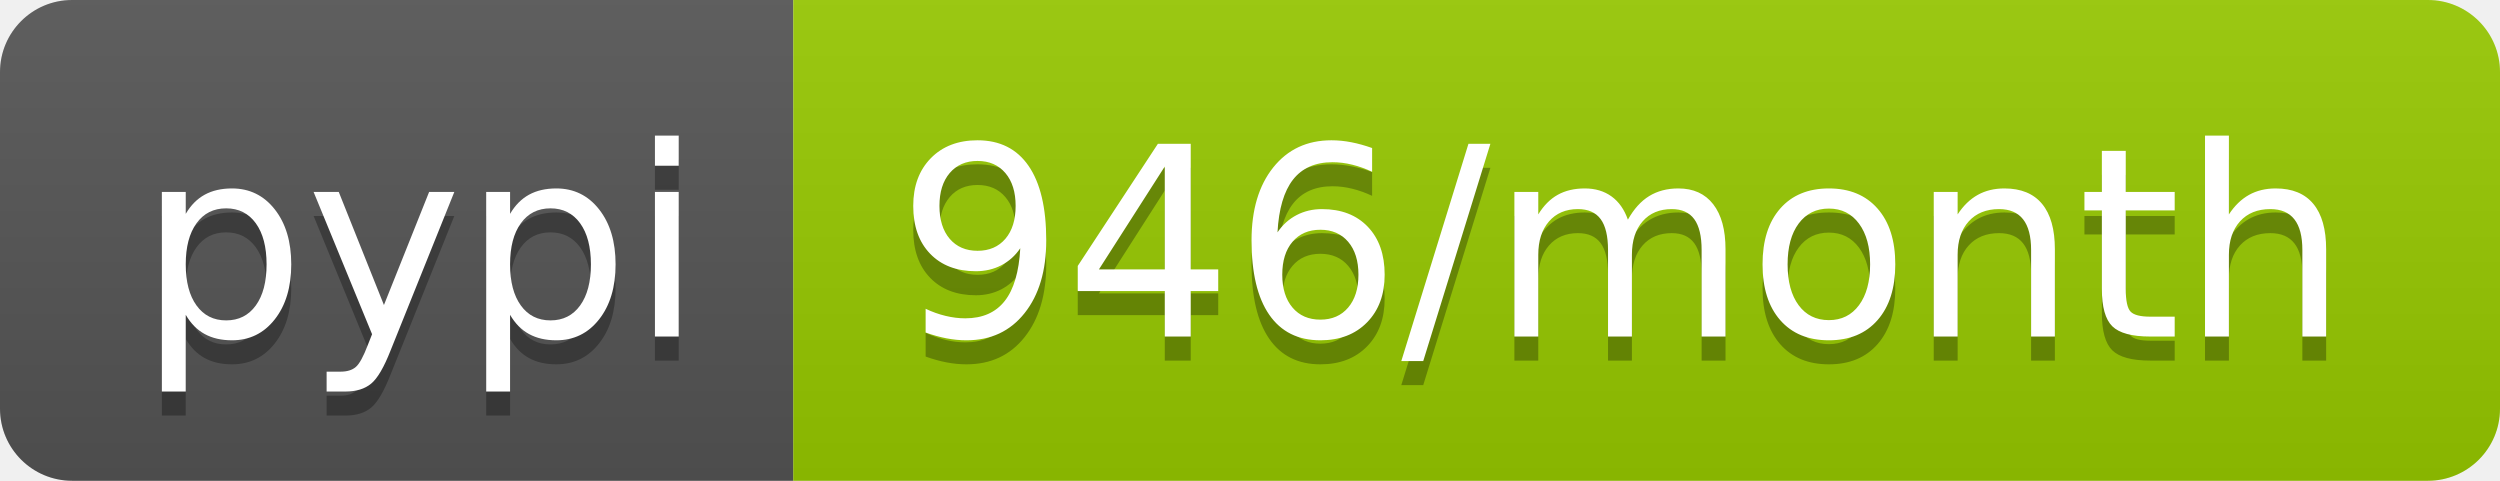
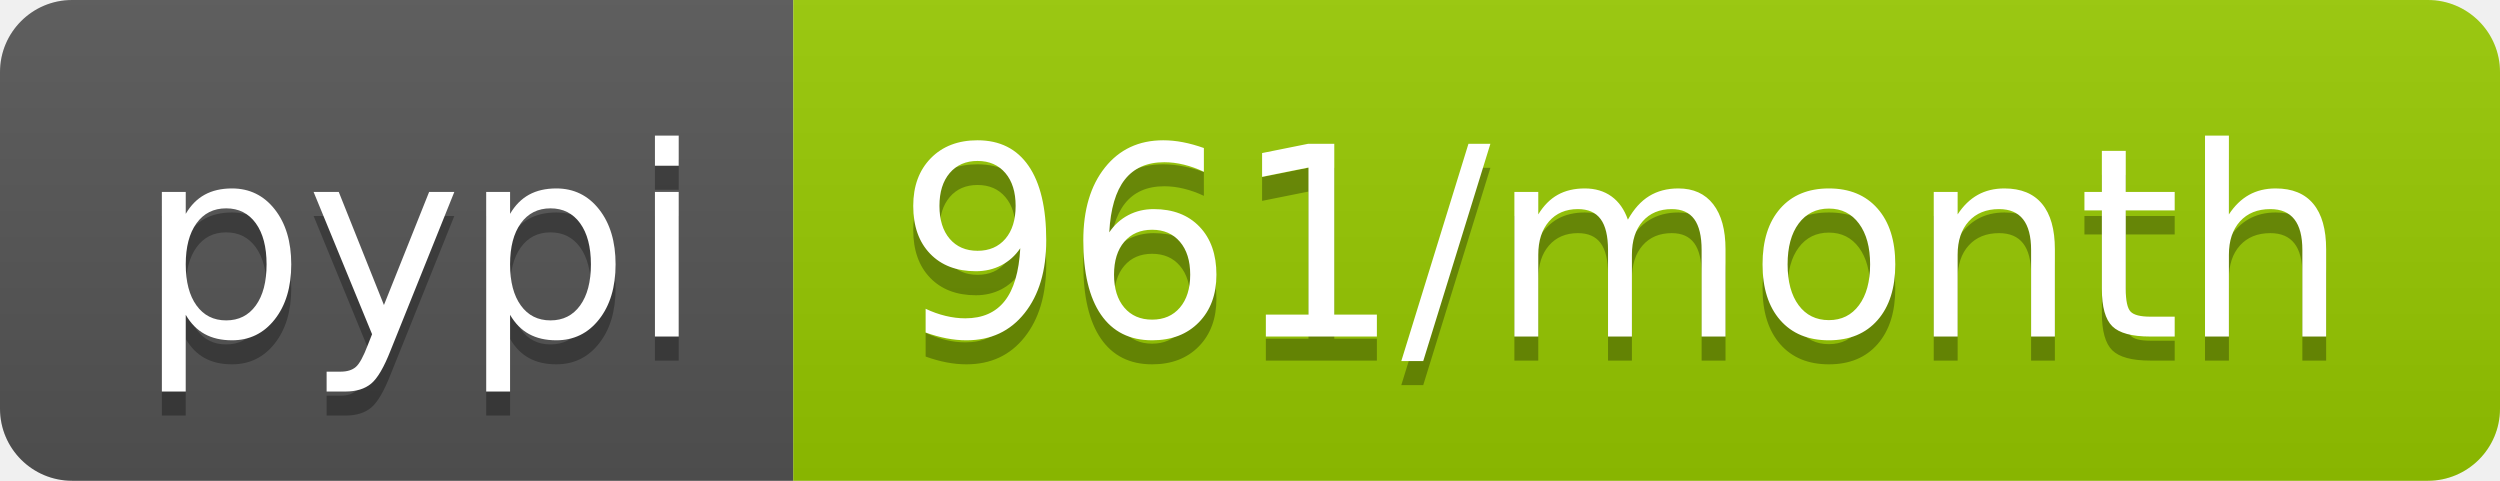
<svg xmlns="http://www.w3.org/2000/svg" width="104" height="20">
  <linearGradient id="b" x2="0" y2="100%">
    <stop offset="0" stop-color="#bbb" stop-opacity=".1" />
    <stop offset="1" stop-opacity=".1" />
  </linearGradient>
  <clipPath id="a">
    <rect width="104" height="20" rx="3" fill="#fff" />
  </clipPath>
  <g clip-path="url(#a)">
    <path fill="#555" d="M0 0h33v20H0z" />
    <path fill="#97ca00" d="M33 0h71v20H33z" />
    <path fill="url(#b)" d="M0 0h104v20H0z" />
  </g>
  <g fill="#fff" text-anchor="middle" font-family="DejaVu Sans,Verdana,Geneva,sans-serif" font-size="110">
    <text x="175" y="150" fill="#010101" fill-opacity=".3" transform="scale(.1)" textLength="230">pypi</text>
    <text x="175" y="140" transform="scale(.1)" textLength="230">pypi</text>
-     <text x="675" y="150" fill="#010101" fill-opacity=".3" transform="scale(.1)" textLength="610">946/month</text>
-     <text x="675" y="140" transform="scale(.1)" textLength="610">946/month</text>
+     <text x="675" y="150" fill="#010101" fill-opacity=".3" transform="scale(.1)" textLength="610">961/month</text>
+     <text x="675" y="140" transform="scale(.1)" textLength="610">961/month</text>
  </g>
</svg>
